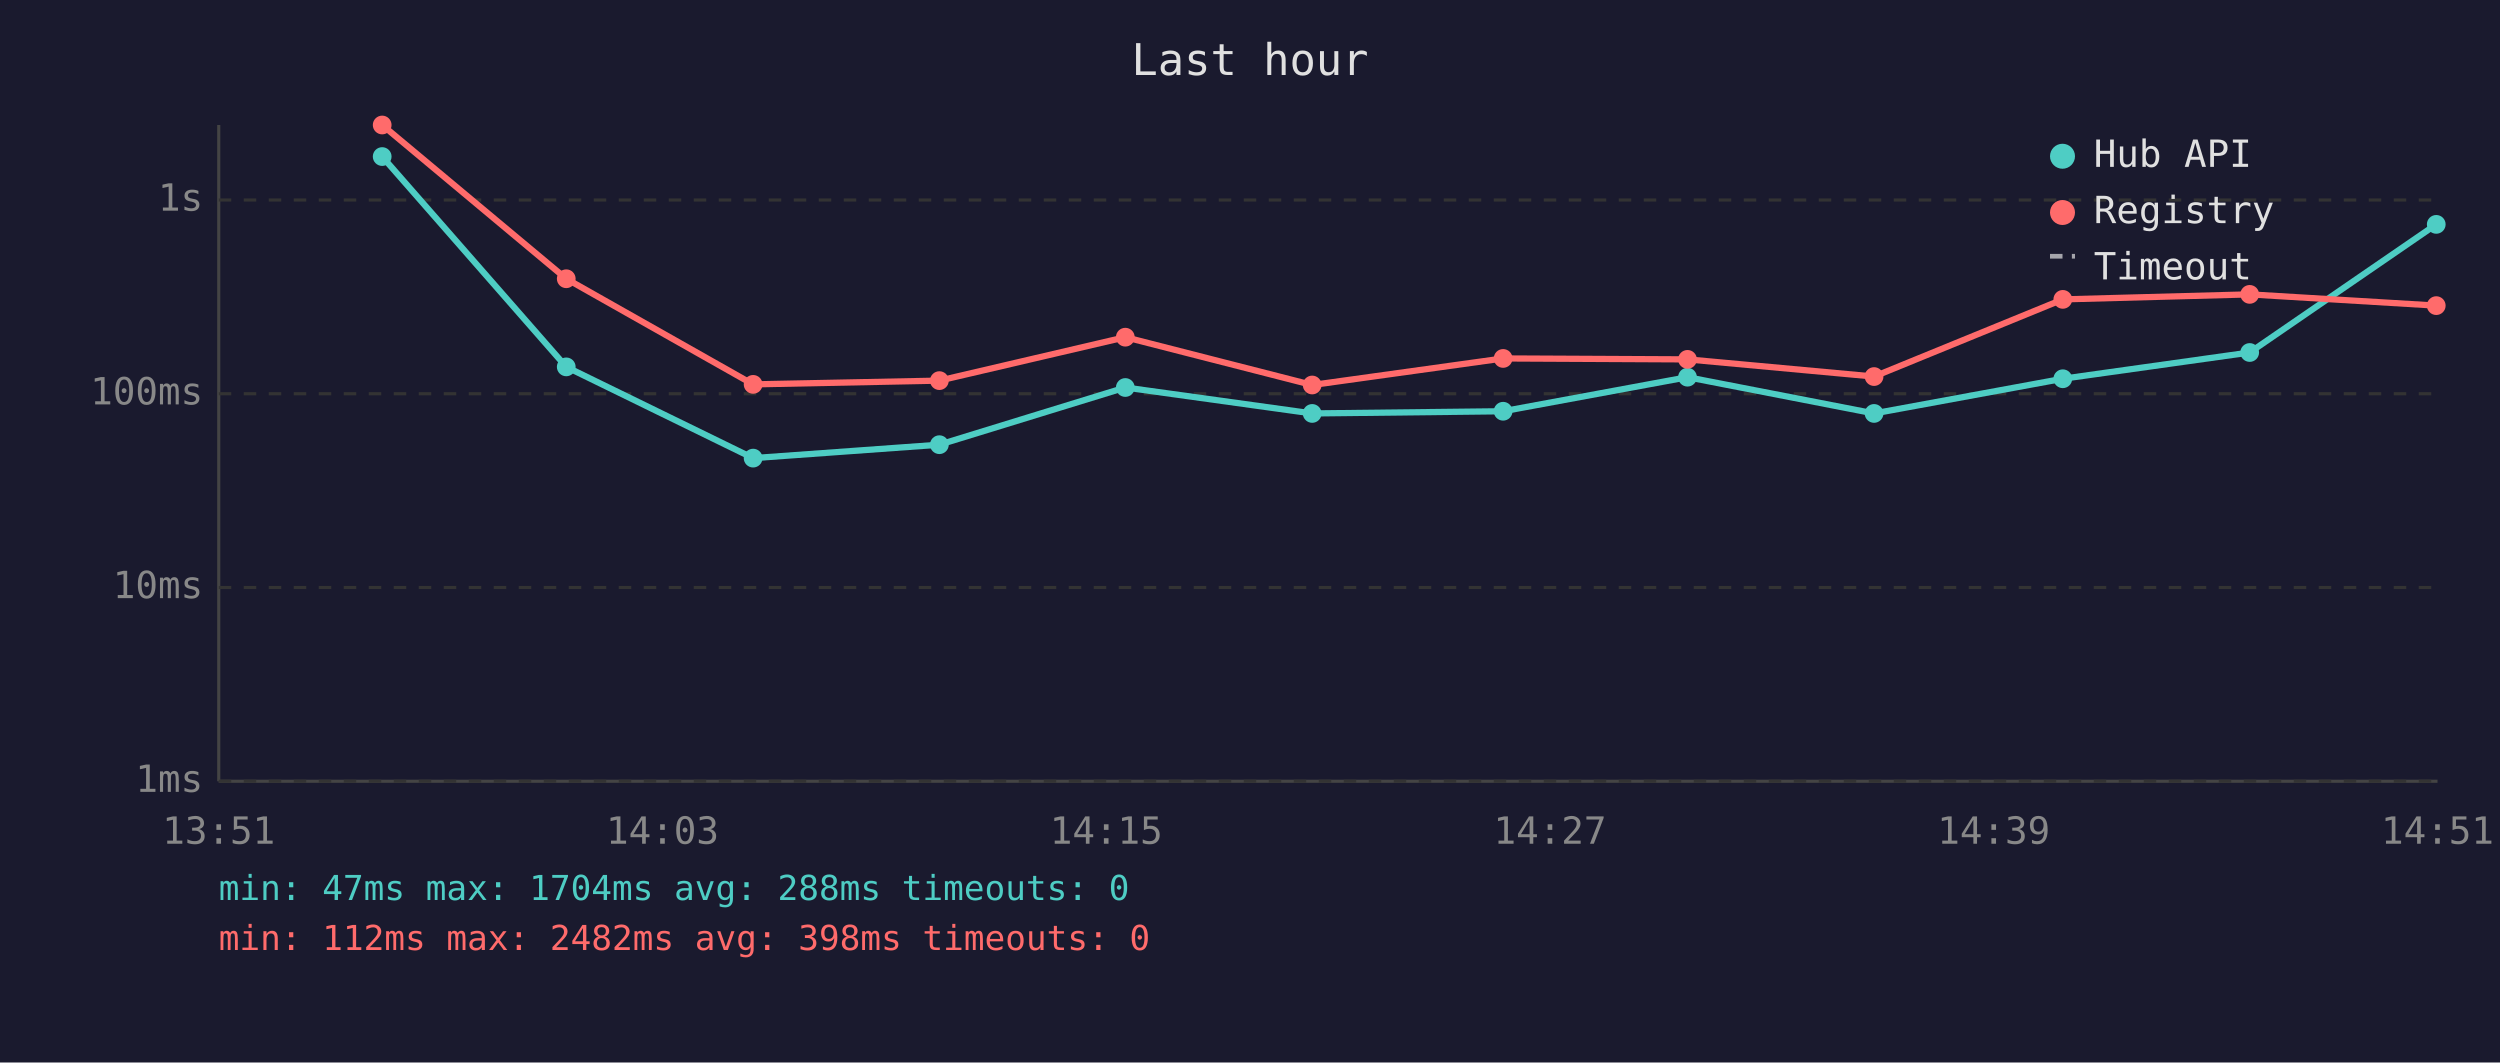
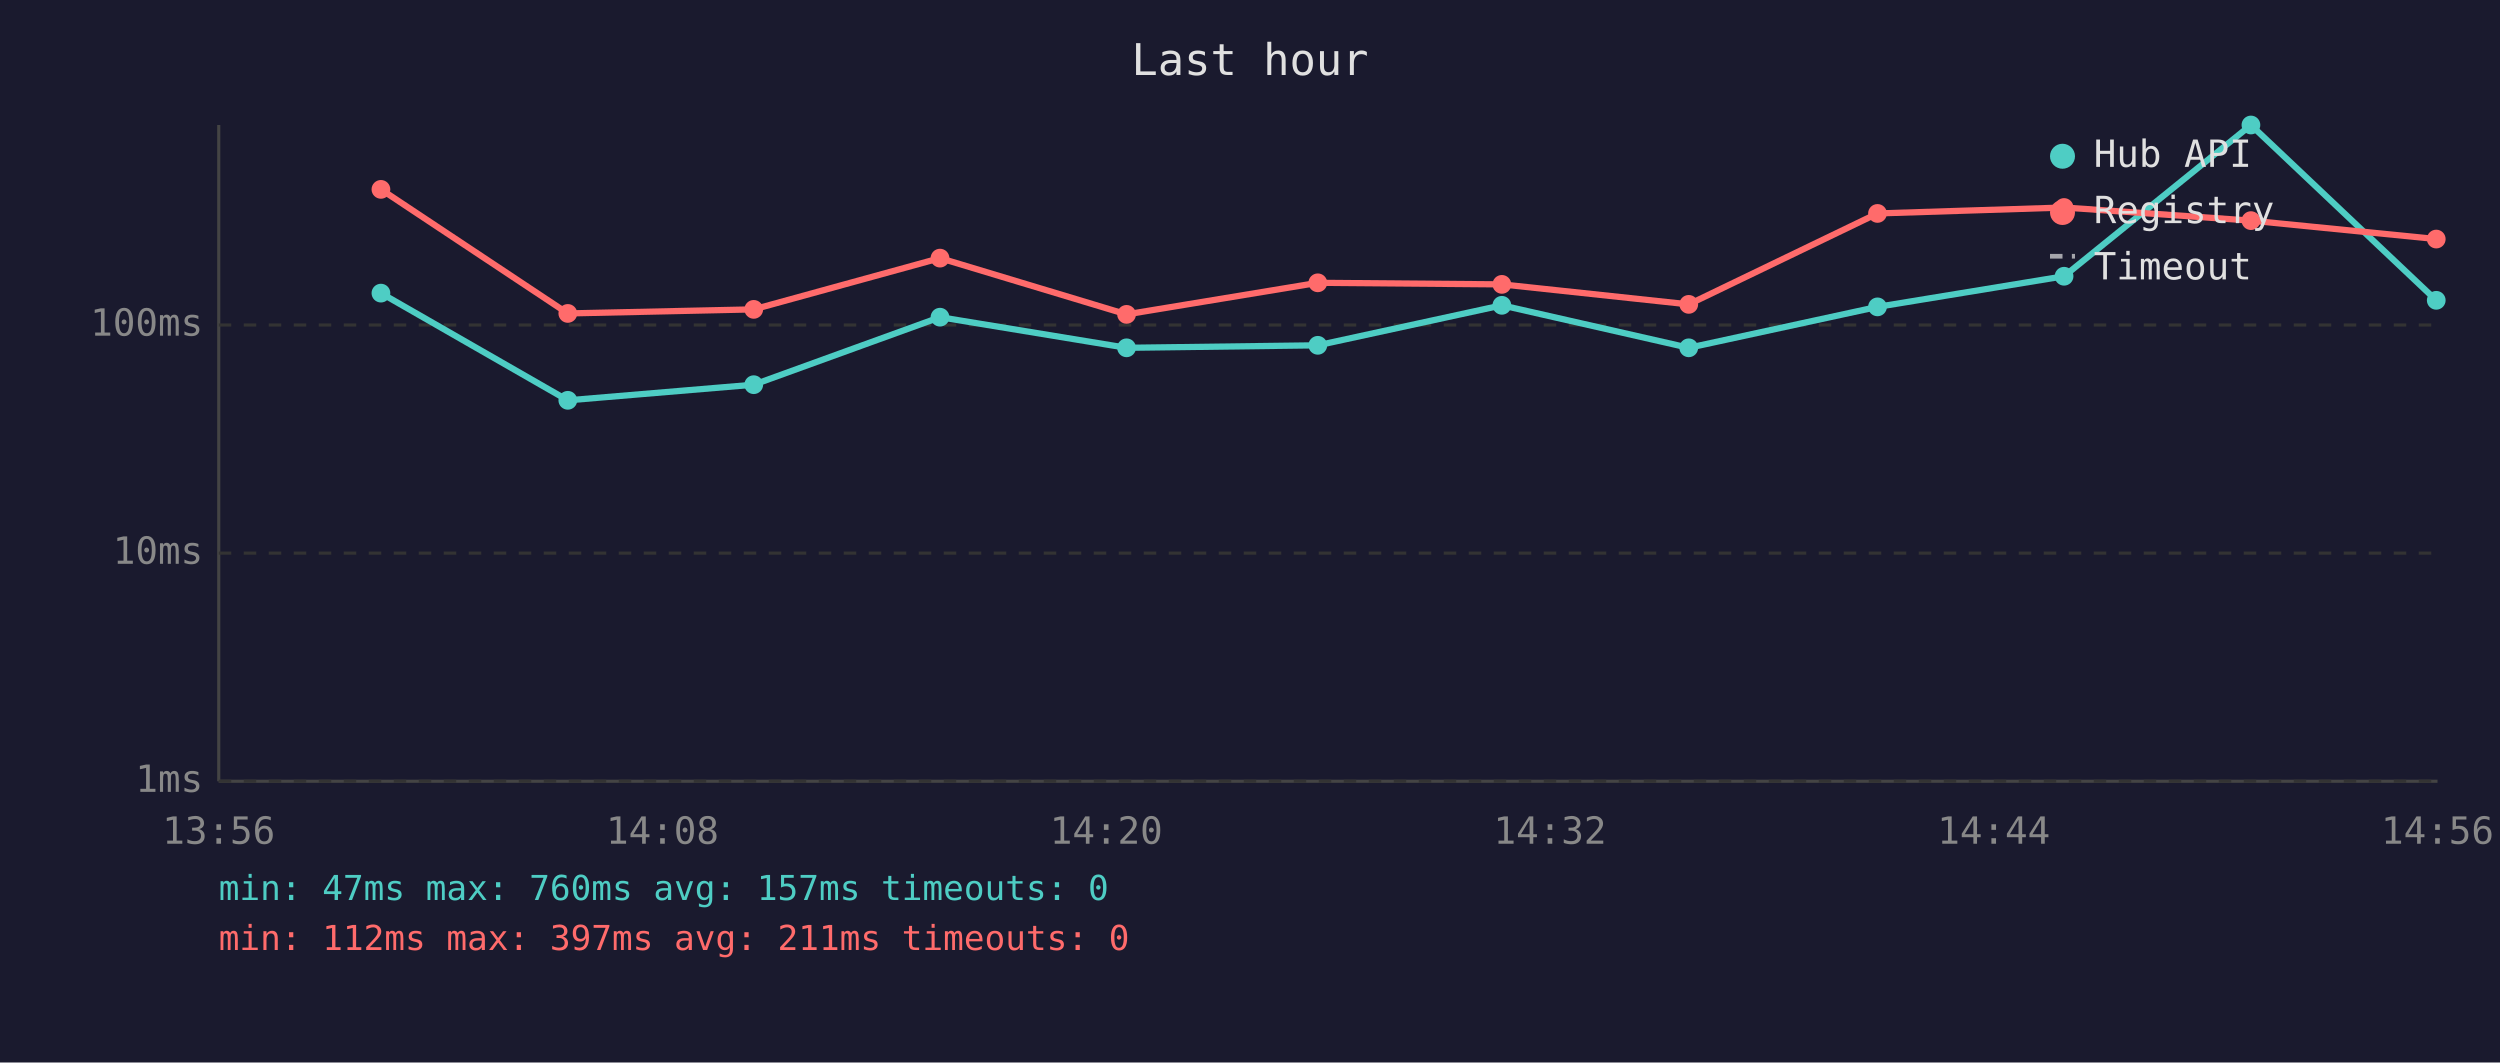
<svg xmlns="http://www.w3.org/2000/svg" viewBox="0 0 800 340" font-family="monospace" font-size="12">
  <rect width="800" height="340" fill="#1a1a2e" />
  <text x="400" y="24" fill="#e0e0e0" font-size="14" text-anchor="middle">Last hour</text>
  <line x1="70" y1="40" x2="70" y2="250" stroke="#444" stroke-width="1" />
  <line x1="70" y1="250" x2="780" y2="250" stroke="#444" stroke-width="1" />
  <line x1="70" y1="250" x2="780" y2="250" stroke="#333" stroke-width="1" stroke-dasharray="4" />
  <text x="65" y="250" fill="#888" text-anchor="end" dominant-baseline="middle">1ms</text>
-   <line x1="70" y1="188" x2="780" y2="188" stroke="#333" stroke-width="1" stroke-dasharray="4" />
-   <text x="65" y="188" fill="#888" text-anchor="end" dominant-baseline="middle">10ms</text>
-   <line x1="70" y1="126" x2="780" y2="126" stroke="#333" stroke-width="1" stroke-dasharray="4" />
-   <text x="65" y="126" fill="#888" text-anchor="end" dominant-baseline="middle">100ms</text>
-   <line x1="70" y1="64" x2="780" y2="64" stroke="#333" stroke-width="1" stroke-dasharray="4" />
-   <text x="65" y="64" fill="#888" text-anchor="end" dominant-baseline="middle">1s</text>
-   <text x="70" y="270" fill="#888" text-anchor="middle">13:51</text>
-   <text x="212" y="270" fill="#888" text-anchor="middle">14:03</text>
-   <text x="354" y="270" fill="#888" text-anchor="middle">14:15</text>
-   <text x="496" y="270" fill="#888" text-anchor="middle">14:27</text>
-   <text x="638" y="270" fill="#888" text-anchor="middle">14:39</text>
-   <text x="780" y="270" fill="#888" text-anchor="middle">14:51</text>
-   <polyline points="122.3,50.1 181.2,117.4 241.0,146.6 300.6,142.3 360.1,124.0 419.9,132.3 481.0,131.6 540.0,120.7 599.7,132.3 660.1,121.2 719.9,112.8 779.6,71.8" fill="none" stroke="#4ecdc4" stroke-width="2" opacity="1" />
-   <circle cx="122.3" cy="50.1" r="3" fill="#4ecdc4" />
-   <circle cx="181.2" cy="117.4" r="3" fill="#4ecdc4" />
-   <circle cx="241.0" cy="146.6" r="3" fill="#4ecdc4" />
-   <circle cx="300.6" cy="142.3" r="3" fill="#4ecdc4" />
-   <circle cx="360.1" cy="124.0" r="3" fill="#4ecdc4" />
-   <circle cx="419.9" cy="132.3" r="3" fill="#4ecdc4" />
-   <circle cx="481.0" cy="131.6" r="3" fill="#4ecdc4" />
-   <circle cx="540.0" cy="120.7" r="3" fill="#4ecdc4" />
-   <circle cx="599.7" cy="132.3" r="3" fill="#4ecdc4" />
-   <circle cx="660.1" cy="121.2" r="3" fill="#4ecdc4" />
-   <circle cx="719.9" cy="112.8" r="3" fill="#4ecdc4" />
-   <circle cx="779.6" cy="71.8" r="3" fill="#4ecdc4" />
-   <polyline points="122.3,40.0 181.2,89.2 241.0,123.0 300.6,121.8 360.1,107.9 419.9,123.2 481.0,114.7 540.0,115.0 599.7,120.5 660.1,95.8 719.9,94.2 779.6,97.8" fill="none" stroke="#ff6b6b" stroke-width="2" opacity="1" />
-   <circle cx="122.3" cy="40.0" r="3" fill="#ff6b6b" />
-   <circle cx="181.2" cy="89.2" r="3" fill="#ff6b6b" />
-   <circle cx="241.0" cy="123.0" r="3" fill="#ff6b6b" />
-   <circle cx="300.6" cy="121.8" r="3" fill="#ff6b6b" />
-   <circle cx="360.1" cy="107.9" r="3" fill="#ff6b6b" />
-   <circle cx="419.9" cy="123.2" r="3" fill="#ff6b6b" />
-   <circle cx="481.0" cy="114.7" r="3" fill="#ff6b6b" />
-   <circle cx="540.0" cy="115.0" r="3" fill="#ff6b6b" />
-   <circle cx="599.7" cy="120.5" r="3" fill="#ff6b6b" />
-   <circle cx="660.1" cy="95.8" r="3" fill="#ff6b6b" />
-   <circle cx="719.9" cy="94.2" r="3" fill="#ff6b6b" />
-   <circle cx="779.6" cy="97.8" r="3" fill="#ff6b6b" />
+   <line x1="70" y1="177" x2="780" y2="177" stroke="#333" stroke-width="1" stroke-dasharray="4" />
+   <text x="65" y="177" fill="#888" text-anchor="end" dominant-baseline="middle">10ms</text>
+   <line x1="70" y1="104" x2="780" y2="104" stroke="#333" stroke-width="1" stroke-dasharray="4" />
+   <text x="65" y="104" fill="#888" text-anchor="end" dominant-baseline="middle">100ms</text>
+   <text x="70" y="270" fill="#888" text-anchor="middle">13:56</text>
+   <text x="212" y="270" fill="#888" text-anchor="middle">14:08</text>
+   <text x="354" y="270" fill="#888" text-anchor="middle">14:20</text>
+   <text x="496" y="270" fill="#888" text-anchor="middle">14:32</text>
+   <text x="638" y="270" fill="#888" text-anchor="middle">14:44</text>
+   <text x="780" y="270" fill="#888" text-anchor="middle">14:56</text>
+   <polyline points="121.9,93.8 181.7,128.1 241.2,123.1 300.8,101.5 360.5,111.3 421.7,110.5 480.6,97.7 540.4,111.3 600.8,98.2 660.5,88.4 720.3,40.0 779.6,96.1" fill="none" stroke="#4ecdc4" stroke-width="2" opacity="1" />
+   <circle cx="121.9" cy="93.8" r="3" fill="#4ecdc4" />
+   <circle cx="181.7" cy="128.1" r="3" fill="#4ecdc4" />
+   <circle cx="241.2" cy="123.1" r="3" fill="#4ecdc4" />
+   <circle cx="300.8" cy="101.5" r="3" fill="#4ecdc4" />
+   <circle cx="360.5" cy="111.3" r="3" fill="#4ecdc4" />
+   <circle cx="421.7" cy="110.5" r="3" fill="#4ecdc4" />
+   <circle cx="480.6" cy="97.7" r="3" fill="#4ecdc4" />
+   <circle cx="540.4" cy="111.3" r="3" fill="#4ecdc4" />
+   <circle cx="600.8" cy="98.2" r="3" fill="#4ecdc4" />
+   <circle cx="660.5" cy="88.4" r="3" fill="#4ecdc4" />
+   <circle cx="720.3" cy="40.0" r="3" fill="#4ecdc4" />
+   <circle cx="779.6" cy="96.1" r="3" fill="#4ecdc4" />
+   <polyline points="121.9,60.6 181.7,100.3 241.2,99.0 300.8,82.6 360.5,100.6 421.7,90.5 480.6,91.0 540.4,97.4 600.8,68.3 660.5,66.4 720.3,70.6 779.6,76.5" fill="none" stroke="#ff6b6b" stroke-width="2" opacity="1" />
+   <circle cx="121.9" cy="60.6" r="3" fill="#ff6b6b" />
+   <circle cx="181.7" cy="100.3" r="3" fill="#ff6b6b" />
+   <circle cx="241.2" cy="99.0" r="3" fill="#ff6b6b" />
+   <circle cx="300.8" cy="82.6" r="3" fill="#ff6b6b" />
+   <circle cx="360.5" cy="100.6" r="3" fill="#ff6b6b" />
+   <circle cx="421.7" cy="90.5" r="3" fill="#ff6b6b" />
+   <circle cx="480.6" cy="91.0" r="3" fill="#ff6b6b" />
+   <circle cx="540.4" cy="97.4" r="3" fill="#ff6b6b" />
+   <circle cx="600.8" cy="68.3" r="3" fill="#ff6b6b" />
+   <circle cx="660.5" cy="66.4" r="3" fill="#ff6b6b" />
+   <circle cx="720.3" cy="70.6" r="3" fill="#ff6b6b" />
+   <circle cx="779.6" cy="76.5" r="3" fill="#ff6b6b" />
  <circle cx="660" cy="50" r="4" fill="#4ecdc4" />
  <text x="670" y="50" fill="#e0e0e0" dominant-baseline="middle">Hub API</text>
  <circle cx="660" cy="68" r="4" fill="#ff6b6b" />
  <text x="670" y="68" fill="#e0e0e0" dominant-baseline="middle">Registry</text>
  <line x1="656" y1="82" x2="664" y2="82" stroke="#e0e0e0" stroke-width="1.5" stroke-dasharray="4,3" opacity="0.7" />
  <text x="670" y="86" fill="#e0e0e0" dominant-baseline="middle">Timeout</text>
-   <text x="70" y="288" fill="#4ecdc4" font-size="11">min: 47ms  max: 1704ms  avg: 288ms  timeouts: 0</text>
-   <text x="70" y="304" fill="#ff6b6b" font-size="11">min: 112ms  max: 2482ms  avg: 398ms  timeouts: 0</text>
+   <text x="70" y="288" fill="#4ecdc4" font-size="11">min: 47ms  max: 760ms  avg: 157ms  timeouts: 0</text>
+   <text x="70" y="304" fill="#ff6b6b" font-size="11">min: 112ms  max: 397ms  avg: 211ms  timeouts: 0</text>
</svg>
